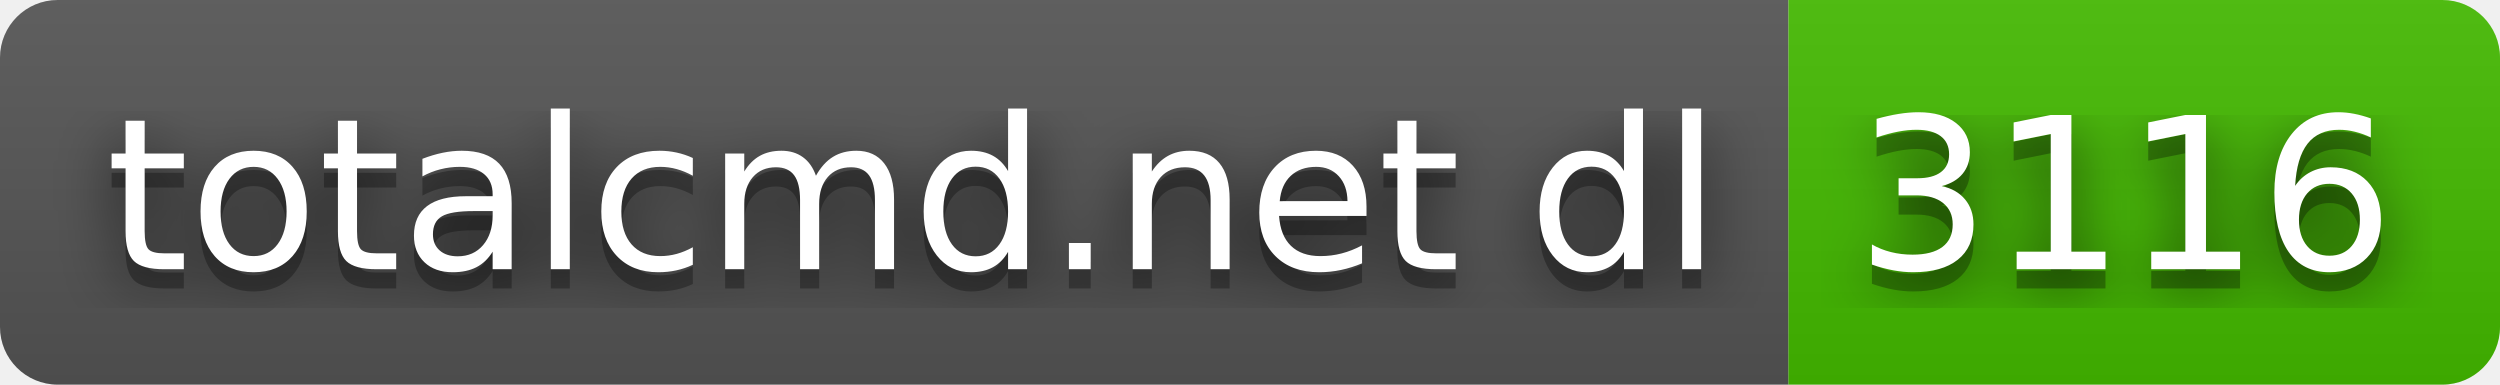
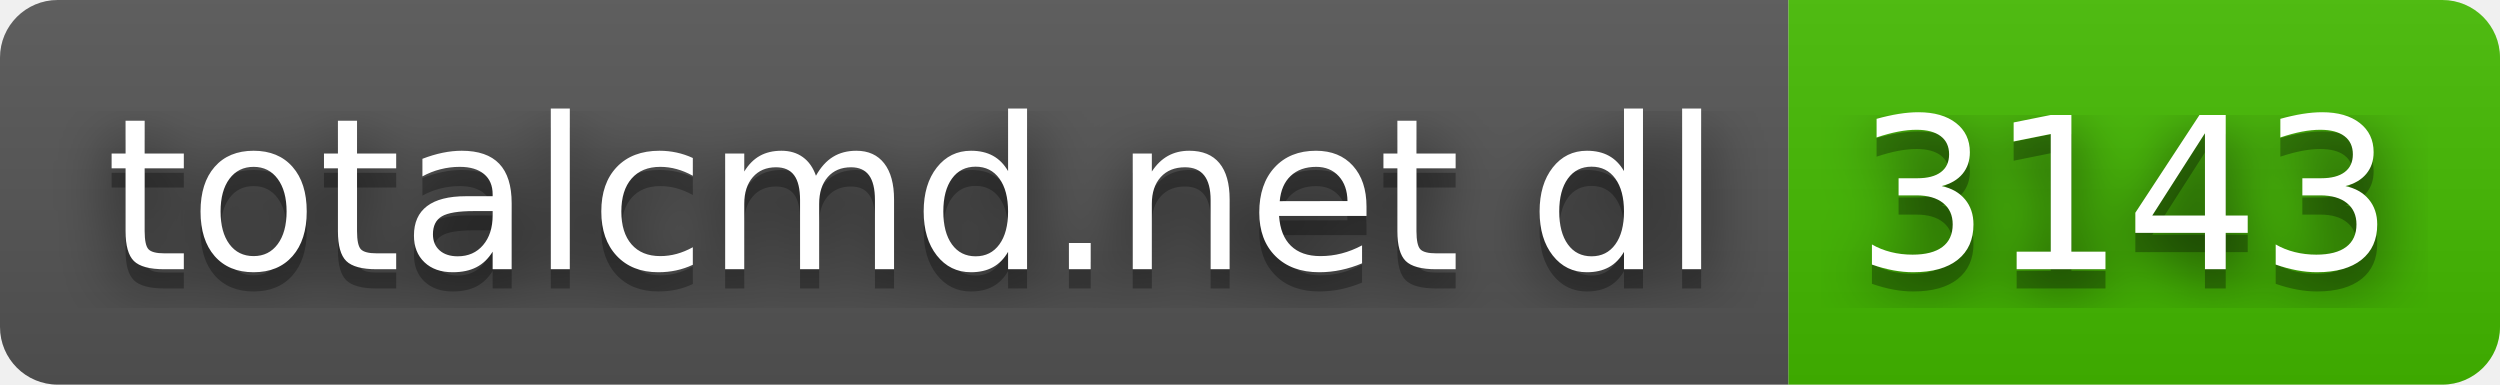
- <svg xmlns="http://www.w3.org/2000/svg" width="130" height="20" role="img" aria-label="totalcmd.net dl: 3116">
+ <svg xmlns="http://www.w3.org/2000/svg" width="130" height="20" role="img" aria-label="totalcmd.net dl: 3143">
  <filter id="blur">
-     <feGaussianBlur in="SourceGraphic" stdDeviation="16" />
+     <feGaussianBlur stdDeviation="16" />
  </filter>
  <linearGradient id="s" x2="0" y2="100%">
    <stop offset="0" stop-color="#bbb" stop-opacity=".1" />
    <stop offset="1" stop-opacity=".1" />
  </linearGradient>
  <clipPath id="r">
-     <rect width="130" height="20" rx="3" fill="#fff" />
+     <rect width="130" height="20" rx="3" />
  </clipPath>
  <g clip-path="url(#r)">
    <rect width="93" height="20" fill="#555" />
    <rect x="93" width="37" height="20" fill="#4b0" />
    <rect width="130" height="20" fill="url(#s)" />
  </g>
  <g fill="#fff" text-anchor="middle" font-family="Verdana,Geneva,DejaVu Sans,sans-serif" text-rendering="geometricPrecision" font-size="110">
-     <text aria-hidden="true" x="475" y="150" fill="#010101" fill-opacity=".80" filter="url(#blur)" transform="scale(.1)" textLength="830">totalcmd.net dl</text>
-     <text aria-hidden="true" x="475" y="150" fill="#010101" fill-opacity=".3" transform="scale(.1)" textLength="830">totalcmd.net dl</text>
-     <text x="475" y="140" transform="scale(.1)" fill="#fff" textLength="830">totalcmd.net dl</text>
-     <text aria-hidden="true" x="1105" y="150" fill="#010101" fill-opacity=".80" filter="url(#blur)" transform="scale(.1)" textLength="270">3116</text>
-     <text aria-hidden="true" x="1105" y="150" fill="#010101" fill-opacity=".3" transform="scale(.1)" textLength="270">3116</text>
-     <text x="1105" y="140" transform="scale(.1)" fill="#fff" textLength="270">3116</text>
+     <g transform="scale(.1)">
+       <g aria-hidden="true" fill="#010101">
+         <text x="475" y="150" fill-opacity=".8" filter="url(#blur)" textLength="830">totalcmd.net dl</text>
+         <text x="475" y="150" fill-opacity=".3" textLength="830">totalcmd.net dl</text>
+       </g>
+       <text x="475" y="140" textLength="830">totalcmd.net dl</text>
+     </g>
+     <g transform="scale(.1)">
+       <g aria-hidden="true" fill="#010101">
+         <text x="1105" y="150" fill-opacity=".8" filter="url(#blur)" textLength="270">3143</text>
+         <text x="1105" y="150" fill-opacity=".3" textLength="270">3143</text>
+       </g>
+       <text x="1105" y="140" textLength="270">3143</text>
+     </g>
  </g>
</svg>
